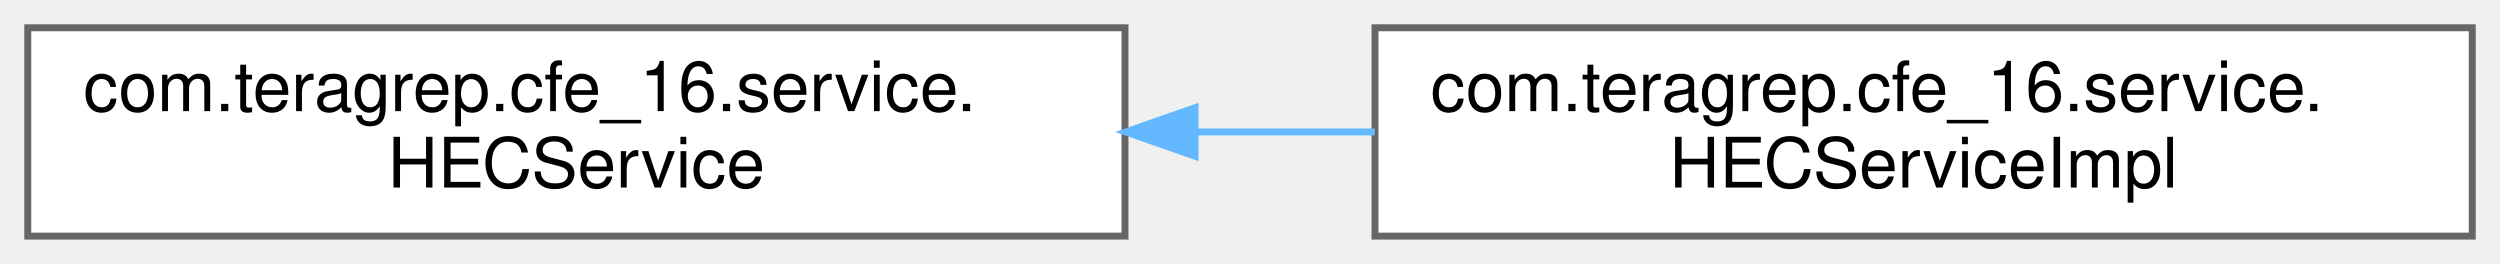
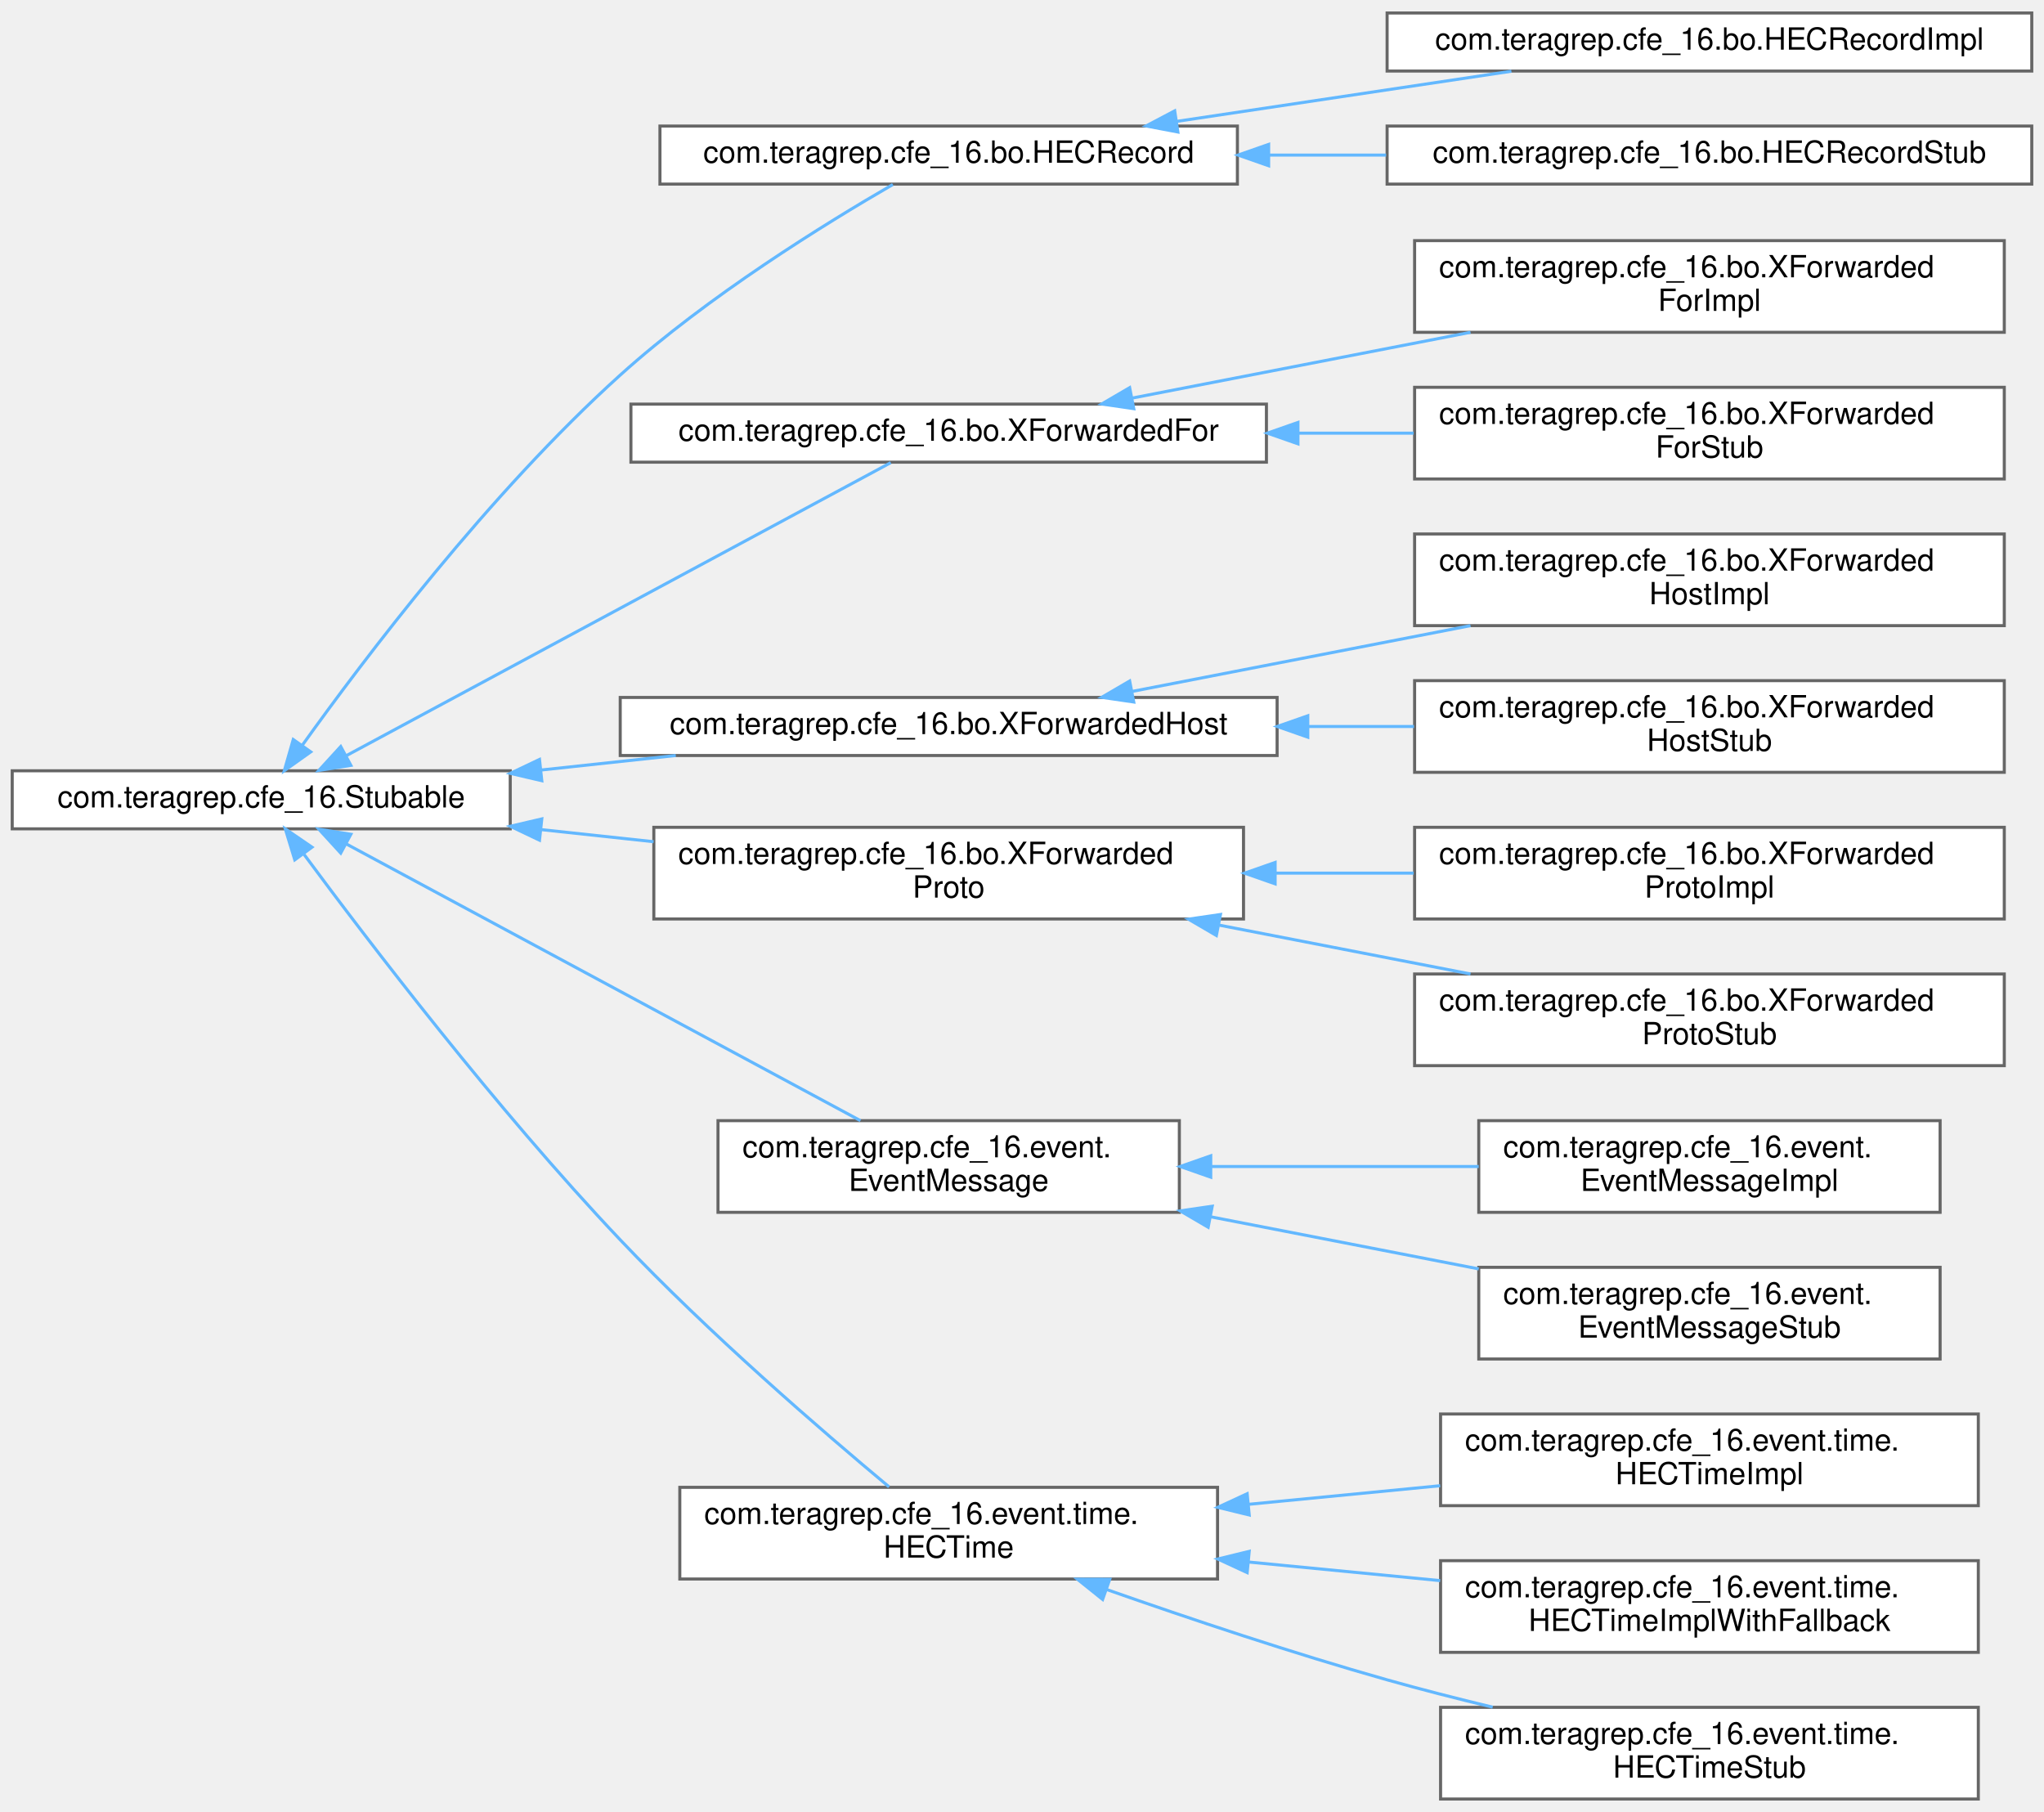
- <svg xmlns="http://www.w3.org/2000/svg" xmlns:xlink="http://www.w3.org/1999/xlink" width="360pt" height="38pt" viewBox="0.00 0.00 360.00 38.00">
-   <g id="graph0" class="graph" transform="scale(1 1) rotate(0) translate(4 34)">
+ <svg xmlns="http://www.w3.org/2000/svg" xmlns:xlink="http://www.w3.org/1999/xlink" width="669pt" height="593pt" viewBox="0.00 0.00 669.00 592.50">
+   <g id="graph0" class="graph" transform="scale(1 1) rotate(0) translate(4 588.5)">
    <g id="Node000000" class="node">
      <g id="a_Node000000">
-         <a xlink:href="interfacecom_1_1teragrep_1_1cfe__16_1_1service_1_1HECService.html" target="_top" xlink:title="An interface that specified the REST back end API.">
-           <polygon fill="white" stroke="#666666" points="158,-30 0,-30 0,0 158,0 158,-30" />
-           <text text-anchor="start" x="8" y="-18" font-family="Helvetica,sans-Serif" font-size="10.00">com.teragrep.cfe_16.service.</text>
-           <text text-anchor="middle" x="79" y="-7" font-family="Helvetica,sans-Serif" font-size="10.00">HECService</text>
+         <a xlink:href="interfacecom_1_1teragrep_1_1cfe__16_1_1Stubable.html" target="_top" xlink:title=" ">
+           <polygon fill="white" stroke="#666666" points="163,-336.5 0,-336.5 0,-317.5 163,-317.5 163,-336.5" />
+           <text text-anchor="middle" x="81.5" y="-324.5" font-family="Helvetica,sans-Serif" font-size="10.00">com.teragrep.cfe_16.Stubable</text>
        </a>
      </g>
    </g>
    <g id="Node000001" class="node">
      <g id="a_Node000001">
-         <a xlink:href="classcom_1_1teragrep_1_1cfe__16_1_1service_1_1HECServiceImpl.html" target="_top" xlink:title="Implementation of the REST Service back end.">
-           <polygon fill="white" stroke="#666666" points="352,-30 194,-30 194,0 352,0 352,-30" />
-           <text text-anchor="start" x="202" y="-18" font-family="Helvetica,sans-Serif" font-size="10.00">com.teragrep.cfe_16.service.</text>
-           <text text-anchor="middle" x="273" y="-7" font-family="Helvetica,sans-Serif" font-size="10.00">HECServiceImpl</text>
-         </a>
-       </g>
-     </g>
-     <g id="edge18_Node000000_Node000001" class="edge">
-       <g id="a_edge18_Node000000_Node000001">
-         <a xlink:title=" ">
-           <path fill="none" stroke="#63b8ff" d="M168.15,-15C176.77,-15 185.47,-15 193.98,-15" />
-           <polygon fill="#63b8ff" stroke="#63b8ff" points="168.09,-11.5 158.09,-15 168.09,-18.5 168.09,-11.5" />
+         <a xlink:href="interfacecom_1_1teragrep_1_1cfe__16_1_1bo_1_1HECRecord.html" target="_top" xlink:title=" ">
+           <polygon fill="white" stroke="#666666" points="401,-547.5 212,-547.5 212,-528.5 401,-528.5 401,-547.5" />
+           <text text-anchor="middle" x="306.5" y="-535.5" font-family="Helvetica,sans-Serif" font-size="10.00">com.teragrep.cfe_16.bo.HECRecord</text>
+         </a>
+       </g>
+     </g>
+     <g id="edge20_Node000000_Node000001" class="edge">
+       <g id="a_edge20_Node000000_Node000001">
+         <a xlink:title=" ">
+           <path fill="none" stroke="#63b8ff" d="M94.99,-344.92C114.94,-372.79 156.14,-427.35 199,-466 227.67,-491.86 266.23,-515.65 288.22,-528.36" />
+           <polygon fill="#63b8ff" stroke="#63b8ff" points="97.7,-342.69 89.06,-336.55 91.98,-346.73 97.7,-342.69" />
+         </a>
+       </g>
+     </g>
+     <g id="Node000004" class="node">
+       <g id="a_Node000004">
+         <a xlink:href="interfacecom_1_1teragrep_1_1cfe__16_1_1bo_1_1XForwardedFor.html" target="_top" xlink:title=" ">
+           <polygon fill="white" stroke="#666666" points="410.5,-456.5 202.5,-456.5 202.5,-437.5 410.5,-437.5 410.5,-456.5" />
+           <text text-anchor="middle" x="306.5" y="-444.5" font-family="Helvetica,sans-Serif" font-size="10.00">com.teragrep.cfe_16.bo.XForwardedFor</text>
+         </a>
+       </g>
+     </g>
+     <g id="edge23_Node000000_Node000004" class="edge">
+       <g id="a_edge23_Node000000_Node000004">
+         <a xlink:title=" ">
+           <path fill="none" stroke="#63b8ff" d="M109.18,-341.36C155.22,-366.13 248.4,-416.27 287.54,-437.34" />
+           <polygon fill="#63b8ff" stroke="#63b8ff" points="110.84,-338.27 100.37,-336.62 107.52,-344.44 110.84,-338.27" />
+         </a>
+       </g>
+     </g>
+     <g id="Node000007" class="node">
+       <g id="a_Node000007">
+         <a xlink:href="interfacecom_1_1teragrep_1_1cfe__16_1_1bo_1_1XForwardedHost.html" target="_top" xlink:title=" ">
+           <polygon fill="white" stroke="#666666" points="414,-360.5 199,-360.5 199,-341.5 414,-341.5 414,-360.5" />
+           <text text-anchor="middle" x="306.5" y="-348.5" font-family="Helvetica,sans-Serif" font-size="10.00">com.teragrep.cfe_16.bo.XForwardedHost</text>
+         </a>
+       </g>
+     </g>
+     <g id="edge26_Node000000_Node000007" class="edge">
+       <g id="a_edge26_Node000000_Node000007">
+         <a xlink:title=" ">
+           <path fill="none" stroke="#63b8ff" d="M173.01,-336.74C187.59,-338.31 202.66,-339.93 217.18,-341.5" />
+           <polygon fill="#63b8ff" stroke="#63b8ff" points="173.33,-333.25 163.01,-335.66 172.58,-340.21 173.33,-333.25" />
+         </a>
+       </g>
+     </g>
+     <g id="Node000010" class="node">
+       <g id="a_Node000010">
+         <a xlink:href="interfacecom_1_1teragrep_1_1cfe__16_1_1bo_1_1XForwardedProto.html" target="_top" xlink:title=" ">
+           <polygon fill="white" stroke="#666666" points="403,-318 210,-318 210,-288 403,-288 403,-318" />
+           <text text-anchor="start" x="218" y="-306" font-family="Helvetica,sans-Serif" font-size="10.00">com.teragrep.cfe_16.bo.XForwarded</text>
+           <text text-anchor="middle" x="306.5" y="-295" font-family="Helvetica,sans-Serif" font-size="10.00">Proto</text>
+         </a>
+       </g>
+     </g>
+     <g id="edge29_Node000000_Node000010" class="edge">
+       <g id="a_edge29_Node000000_Node000010">
+         <a xlink:title=" ">
+           <path fill="none" stroke="#63b8ff" d="M173.1,-317.25C185.23,-315.94 197.71,-314.6 209.92,-313.29" />
+           <polygon fill="#63b8ff" stroke="#63b8ff" points="172.58,-313.79 163.01,-318.34 173.33,-320.75 172.58,-313.79" />
+         </a>
+       </g>
+     </g>
+     <g id="Node000013" class="node">
+       <g id="a_Node000013">
+         <a xlink:href="interfacecom_1_1teragrep_1_1cfe__16_1_1event_1_1EventMessage.html" target="_top" xlink:title="Interface for objects that work with the Event (message)">
+           <polygon fill="white" stroke="#666666" points="382,-222 231,-222 231,-192 382,-192 382,-222" />
+           <text text-anchor="start" x="239" y="-210" font-family="Helvetica,sans-Serif" font-size="10.00">com.teragrep.cfe_16.event.</text>
+           <text text-anchor="middle" x="306.5" y="-199" font-family="Helvetica,sans-Serif" font-size="10.00">EventMessage</text>
+         </a>
+       </g>
+     </g>
+     <g id="edge32_Node000000_Node000013" class="edge">
+       <g id="a_edge32_Node000000_Node000013">
+         <a xlink:title=" ">
+           <path fill="none" stroke="#63b8ff" d="M109.3,-312.58C151.85,-289.68 234.42,-245.25 277.62,-222" />
+           <polygon fill="#63b8ff" stroke="#63b8ff" points="107.52,-309.56 100.37,-317.38 110.84,-315.73 107.52,-309.56" />
+         </a>
+       </g>
+     </g>
+     <g id="Node000016" class="node">
+       <g id="a_Node000016">
+         <a xlink:href="interfacecom_1_1teragrep_1_1cfe__16_1_1event_1_1time_1_1HECTime.html" target="_top" xlink:title=" ">
+           <polygon fill="white" stroke="#666666" points="394.5,-102 218.5,-102 218.5,-72 394.5,-72 394.5,-102" />
+           <text text-anchor="start" x="226.5" y="-90" font-family="Helvetica,sans-Serif" font-size="10.00">com.teragrep.cfe_16.event.time.</text>
+           <text text-anchor="middle" x="306.5" y="-79" font-family="Helvetica,sans-Serif" font-size="10.00">HECTime</text>
+         </a>
+       </g>
+     </g>
+     <g id="edge35_Node000000_Node000016" class="edge">
+       <g id="a_edge35_Node000000_Node000016">
+         <a xlink:title=" ">
+           <path fill="none" stroke="#63b8ff" d="M95.54,-309.1C116.25,-281.11 158.45,-225.77 199,-183 227.94,-152.47 265.09,-120.41 286.99,-102.15" />
+           <polygon fill="#63b8ff" stroke="#63b8ff" points="92.48,-307.35 89.38,-317.48 98.12,-311.5 92.48,-307.35" />
+         </a>
+       </g>
+     </g>
+     <g id="Node000002" class="node">
+       <g id="a_Node000002">
+         <a xlink:href="classcom_1_1teragrep_1_1cfe__16_1_1bo_1_1HECRecordImpl.html" target="_top" xlink:title=" ">
+           <polygon fill="white" stroke="#666666" points="661,-584.5 450,-584.5 450,-565.5 661,-565.5 661,-584.5" />
+           <text text-anchor="middle" x="555.5" y="-572.5" font-family="Helvetica,sans-Serif" font-size="10.00">com.teragrep.cfe_16.bo.HECRecordImpl</text>
+         </a>
+       </g>
+     </g>
+     <g id="edge21_Node000001_Node000002" class="edge">
+       <g id="a_edge21_Node000001_Node000002">
+         <a xlink:title=" ">
+           <path fill="none" stroke="#63b8ff" d="M381.22,-549.04C416.05,-554.26 457.21,-560.43 490.68,-565.44" />
+           <polygon fill="#63b8ff" stroke="#63b8ff" points="381.52,-545.55 371.11,-547.53 380.48,-552.47 381.52,-545.55" />
+         </a>
+       </g>
+     </g>
+     <g id="Node000003" class="node">
+       <g id="a_Node000003">
+         <a xlink:href="classcom_1_1teragrep_1_1cfe__16_1_1bo_1_1HECRecordStub.html" target="_top" xlink:title=" ">
+           <polygon fill="white" stroke="#666666" points="661,-547.5 450,-547.5 450,-528.5 661,-528.5 661,-547.5" />
+           <text text-anchor="middle" x="555.5" y="-535.5" font-family="Helvetica,sans-Serif" font-size="10.00">com.teragrep.cfe_16.bo.HECRecordStub</text>
+         </a>
+       </g>
+     </g>
+     <g id="edge22_Node000001_Node000003" class="edge">
+       <g id="a_edge22_Node000001_Node000003">
+         <a xlink:title=" ">
+           <path fill="none" stroke="#63b8ff" d="M411.33,-538C424.02,-538 436.98,-538 449.68,-538" />
+           <polygon fill="#63b8ff" stroke="#63b8ff" points="411.23,-534.5 401.23,-538 411.23,-541.5 411.23,-534.5" />
+         </a>
+       </g>
+     </g>
+     <g id="Node000005" class="node">
+       <g id="a_Node000005">
+         <a xlink:href="classcom_1_1teragrep_1_1cfe__16_1_1bo_1_1XForwardedForImpl.html" target="_top" xlink:title=" ">
+           <polygon fill="white" stroke="#666666" points="652,-510 459,-510 459,-480 652,-480 652,-510" />
+           <text text-anchor="start" x="467" y="-498" font-family="Helvetica,sans-Serif" font-size="10.00">com.teragrep.cfe_16.bo.XForwarded</text>
+           <text text-anchor="middle" x="555.5" y="-487" font-family="Helvetica,sans-Serif" font-size="10.00">ForImpl</text>
+         </a>
+       </g>
+     </g>
+     <g id="edge24_Node000004_Node000005" class="edge">
+       <g id="a_edge24_Node000004_Node000005">
+         <a xlink:title=" ">
+           <path fill="none" stroke="#63b8ff" d="M366.6,-458.48C399.77,-464.93 441.56,-473.05 477.29,-480" />
+           <polygon fill="#63b8ff" stroke="#63b8ff" points="367.08,-455.01 356.59,-456.54 365.74,-461.88 367.08,-455.01" />
+         </a>
+       </g>
+     </g>
+     <g id="Node000006" class="node">
+       <g id="a_Node000006">
+         <a xlink:href="classcom_1_1teragrep_1_1cfe__16_1_1bo_1_1XForwardedForStub.html" target="_top" xlink:title=" ">
+           <polygon fill="white" stroke="#666666" points="652,-462 459,-462 459,-432 652,-432 652,-462" />
+           <text text-anchor="start" x="467" y="-450" font-family="Helvetica,sans-Serif" font-size="10.00">com.teragrep.cfe_16.bo.XForwarded</text>
+           <text text-anchor="middle" x="555.5" y="-439" font-family="Helvetica,sans-Serif" font-size="10.00">ForStub</text>
+         </a>
+       </g>
+     </g>
+     <g id="edge25_Node000004_Node000006" class="edge">
+       <g id="a_edge25_Node000004_Node000006">
+         <a xlink:title=" ">
+           <path fill="none" stroke="#63b8ff" d="M420.91,-447C433.54,-447 446.31,-447 458.69,-447" />
+           <polygon fill="#63b8ff" stroke="#63b8ff" points="420.82,-443.5 410.82,-447 420.82,-450.5 420.82,-443.5" />
+         </a>
+       </g>
+     </g>
+     <g id="Node000008" class="node">
+       <g id="a_Node000008">
+         <a xlink:href="classcom_1_1teragrep_1_1cfe__16_1_1bo_1_1XForwardedHostImpl.html" target="_top" xlink:title=" ">
+           <polygon fill="white" stroke="#666666" points="652,-414 459,-414 459,-384 652,-384 652,-414" />
+           <text text-anchor="start" x="467" y="-402" font-family="Helvetica,sans-Serif" font-size="10.00">com.teragrep.cfe_16.bo.XForwarded</text>
+           <text text-anchor="middle" x="555.5" y="-391" font-family="Helvetica,sans-Serif" font-size="10.00">HostImpl</text>
+         </a>
+       </g>
+     </g>
+     <g id="edge27_Node000007_Node000008" class="edge">
+       <g id="a_edge27_Node000007_Node000008">
+         <a xlink:title=" ">
+           <path fill="none" stroke="#63b8ff" d="M366.6,-362.48C399.77,-368.93 441.56,-377.05 477.29,-384" />
+           <polygon fill="#63b8ff" stroke="#63b8ff" points="367.08,-359.01 356.59,-360.54 365.74,-365.88 367.08,-359.01" />
+         </a>
+       </g>
+     </g>
+     <g id="Node000009" class="node">
+       <g id="a_Node000009">
+         <a xlink:href="classcom_1_1teragrep_1_1cfe__16_1_1bo_1_1XForwardedHostStub.html" target="_top" xlink:title=" ">
+           <polygon fill="white" stroke="#666666" points="652,-366 459,-366 459,-336 652,-336 652,-366" />
+           <text text-anchor="start" x="467" y="-354" font-family="Helvetica,sans-Serif" font-size="10.00">com.teragrep.cfe_16.bo.XForwarded</text>
+           <text text-anchor="middle" x="555.5" y="-343" font-family="Helvetica,sans-Serif" font-size="10.00">HostStub</text>
+         </a>
+       </g>
+     </g>
+     <g id="edge28_Node000007_Node000009" class="edge">
+       <g id="a_edge28_Node000007_Node000009">
+         <a xlink:title=" ">
+           <path fill="none" stroke="#63b8ff" d="M424.2,-351C435.8,-351 447.47,-351 458.81,-351" />
+           <polygon fill="#63b8ff" stroke="#63b8ff" points="424.04,-347.5 414.04,-351 424.04,-354.5 424.04,-347.5" />
+         </a>
+       </g>
+     </g>
+     <g id="Node000011" class="node">
+       <g id="a_Node000011">
+         <a xlink:href="classcom_1_1teragrep_1_1cfe__16_1_1bo_1_1XForwardedProtoImpl.html" target="_top" xlink:title=" ">
+           <polygon fill="white" stroke="#666666" points="652,-318 459,-318 459,-288 652,-288 652,-318" />
+           <text text-anchor="start" x="467" y="-306" font-family="Helvetica,sans-Serif" font-size="10.00">com.teragrep.cfe_16.bo.XForwarded</text>
+           <text text-anchor="middle" x="555.5" y="-295" font-family="Helvetica,sans-Serif" font-size="10.00">ProtoImpl</text>
+         </a>
+       </g>
+     </g>
+     <g id="edge30_Node000010_Node000011" class="edge">
+       <g id="a_edge30_Node000010_Node000011">
+         <a xlink:title=" ">
+           <path fill="none" stroke="#63b8ff" d="M413.65,-303C428.62,-303 443.94,-303 458.7,-303" />
+           <polygon fill="#63b8ff" stroke="#63b8ff" points="413.35,-299.5 403.35,-303 413.35,-306.5 413.35,-299.5" />
+         </a>
+       </g>
+     </g>
+     <g id="Node000012" class="node">
+       <g id="a_Node000012">
+         <a xlink:href="classcom_1_1teragrep_1_1cfe__16_1_1bo_1_1XForwardedProtoStub.html" target="_top" xlink:title=" ">
+           <polygon fill="white" stroke="#666666" points="652,-270 459,-270 459,-240 652,-240 652,-270" />
+           <text text-anchor="start" x="467" y="-258" font-family="Helvetica,sans-Serif" font-size="10.00">com.teragrep.cfe_16.bo.XForwarded</text>
+           <text text-anchor="middle" x="555.5" y="-247" font-family="Helvetica,sans-Serif" font-size="10.00">ProtoStub</text>
+         </a>
+       </g>
+     </g>
+     <g id="edge31_Node000010_Node000012" class="edge">
+       <g id="a_edge31_Node000010_Node000012">
+         <a xlink:title=" ">
+           <path fill="none" stroke="#63b8ff" d="M395.12,-285.97C421.94,-280.76 451.23,-275.07 477.3,-270" />
+           <polygon fill="#63b8ff" stroke="#63b8ff" points="394.12,-282.6 384.97,-287.94 395.46,-289.47 394.12,-282.6" />
+         </a>
+       </g>
+     </g>
+     <g id="Node000014" class="node">
+       <g id="a_Node000014">
+         <a xlink:href="classcom_1_1teragrep_1_1cfe__16_1_1event_1_1EventMessageImpl.html" target="_top" xlink:title=" ">
+           <polygon fill="white" stroke="#666666" points="631,-222 480,-222 480,-192 631,-192 631,-222" />
+           <text text-anchor="start" x="488" y="-210" font-family="Helvetica,sans-Serif" font-size="10.00">com.teragrep.cfe_16.event.</text>
+           <text text-anchor="middle" x="555.5" y="-199" font-family="Helvetica,sans-Serif" font-size="10.00">EventMessageImpl</text>
+         </a>
+       </g>
+     </g>
+     <g id="edge33_Node000013_Node000014" class="edge">
+       <g id="a_edge33_Node000013_Node000014">
+         <a xlink:title=" ">
+           <path fill="none" stroke="#63b8ff" d="M392.6,-207C421.01,-207 452.43,-207 479.98,-207" />
+           <polygon fill="#63b8ff" stroke="#63b8ff" points="392.28,-203.5 382.28,-207 392.28,-210.5 392.28,-203.5" />
+         </a>
+       </g>
+     </g>
+     <g id="Node000015" class="node">
+       <g id="a_Node000015">
+         <a xlink:href="classcom_1_1teragrep_1_1cfe__16_1_1event_1_1EventMessageStub.html" target="_top" xlink:title=" ">
+           <polygon fill="white" stroke="#666666" points="631,-174 480,-174 480,-144 631,-144 631,-174" />
+           <text text-anchor="start" x="488" y="-162" font-family="Helvetica,sans-Serif" font-size="10.00">com.teragrep.cfe_16.event.</text>
+           <text text-anchor="middle" x="555.5" y="-151" font-family="Helvetica,sans-Serif" font-size="10.00">EventMessageStub</text>
+         </a>
+       </g>
+     </g>
+     <g id="edge34_Node000013_Node000015" class="edge">
+       <g id="a_edge34_Node000013_Node000015">
+         <a xlink:title=" ">
+           <path fill="none" stroke="#63b8ff" d="M392.22,-190.54C420.73,-185 452.31,-178.86 479.98,-173.48" />
+           <polygon fill="#63b8ff" stroke="#63b8ff" points="391.43,-187.12 382.28,-192.47 392.76,-194 391.43,-187.12" />
+         </a>
+       </g>
+     </g>
+     <g id="Node000017" class="node">
+       <g id="a_Node000017">
+         <a xlink:href="classcom_1_1teragrep_1_1cfe__16_1_1event_1_1time_1_1HECTimeImpl.html" target="_top" xlink:title=" ">
+           <polygon fill="white" stroke="#666666" points="643.5,-126 467.5,-126 467.5,-96 643.5,-96 643.5,-126" />
+           <text text-anchor="start" x="475.5" y="-114" font-family="Helvetica,sans-Serif" font-size="10.00">com.teragrep.cfe_16.event.time.</text>
+           <text text-anchor="middle" x="555.5" y="-103" font-family="Helvetica,sans-Serif" font-size="10.00">HECTimeImpl</text>
+         </a>
+       </g>
+     </g>
+     <g id="edge36_Node000016_Node000017" class="edge">
+       <g id="a_edge36_Node000016_Node000017">
+         <a xlink:title=" ">
+           <path fill="none" stroke="#63b8ff" d="M404.65,-96.44C425.35,-98.45 447.08,-100.56 467.37,-102.53" />
+           <polygon fill="#63b8ff" stroke="#63b8ff" points="404.87,-92.95 394.58,-95.46 404.2,-99.91 404.87,-92.95" />
+         </a>
+       </g>
+     </g>
+     <g id="Node000018" class="node">
+       <g id="a_Node000018">
+         <a xlink:href="classcom_1_1teragrep_1_1cfe__16_1_1event_1_1time_1_1HECTimeImplWithFallback.html" target="_top" xlink:title=" ">
+           <polygon fill="white" stroke="#666666" points="643.5,-78 467.5,-78 467.5,-48 643.5,-48 643.5,-78" />
+           <text text-anchor="start" x="475.5" y="-66" font-family="Helvetica,sans-Serif" font-size="10.00">com.teragrep.cfe_16.event.time.</text>
+           <text text-anchor="middle" x="555.5" y="-55" font-family="Helvetica,sans-Serif" font-size="10.00">HECTimeImplWithFallback</text>
+         </a>
+       </g>
+     </g>
+     <g id="edge37_Node000016_Node000018" class="edge">
+       <g id="a_edge37_Node000016_Node000018">
+         <a xlink:title=" ">
+           <path fill="none" stroke="#63b8ff" d="M404.65,-77.56C425.35,-75.55 447.08,-73.44 467.37,-71.47" />
+           <polygon fill="#63b8ff" stroke="#63b8ff" points="404.2,-74.09 394.58,-78.54 404.87,-81.05 404.2,-74.09" />
+         </a>
+       </g>
+     </g>
+     <g id="Node000019" class="node">
+       <g id="a_Node000019">
+         <a xlink:href="classcom_1_1teragrep_1_1cfe__16_1_1event_1_1time_1_1HECTimeStub.html" target="_top" xlink:title=" ">
+           <polygon fill="white" stroke="#666666" points="643.5,-30 467.5,-30 467.5,0 643.5,0 643.5,-30" />
+           <text text-anchor="start" x="475.5" y="-18" font-family="Helvetica,sans-Serif" font-size="10.00">com.teragrep.cfe_16.event.time.</text>
+           <text text-anchor="middle" x="555.5" y="-7" font-family="Helvetica,sans-Serif" font-size="10.00">HECTimeStub</text>
+         </a>
+       </g>
+     </g>
+     <g id="edge38_Node000016_Node000019" class="edge">
+       <g id="a_edge38_Node000016_Node000019">
+         <a xlink:title=" ">
+           <path fill="none" stroke="#63b8ff" d="M358.26,-68.54C385.3,-59.05 419.24,-47.69 450,-39 461.11,-35.86 472.96,-32.84 484.55,-30.05" />
+           <polygon fill="#63b8ff" stroke="#63b8ff" points="356.89,-65.31 348.63,-71.94 359.22,-71.91 356.89,-65.31" />
        </a>
      </g>
    </g>
  </g>
</svg>
